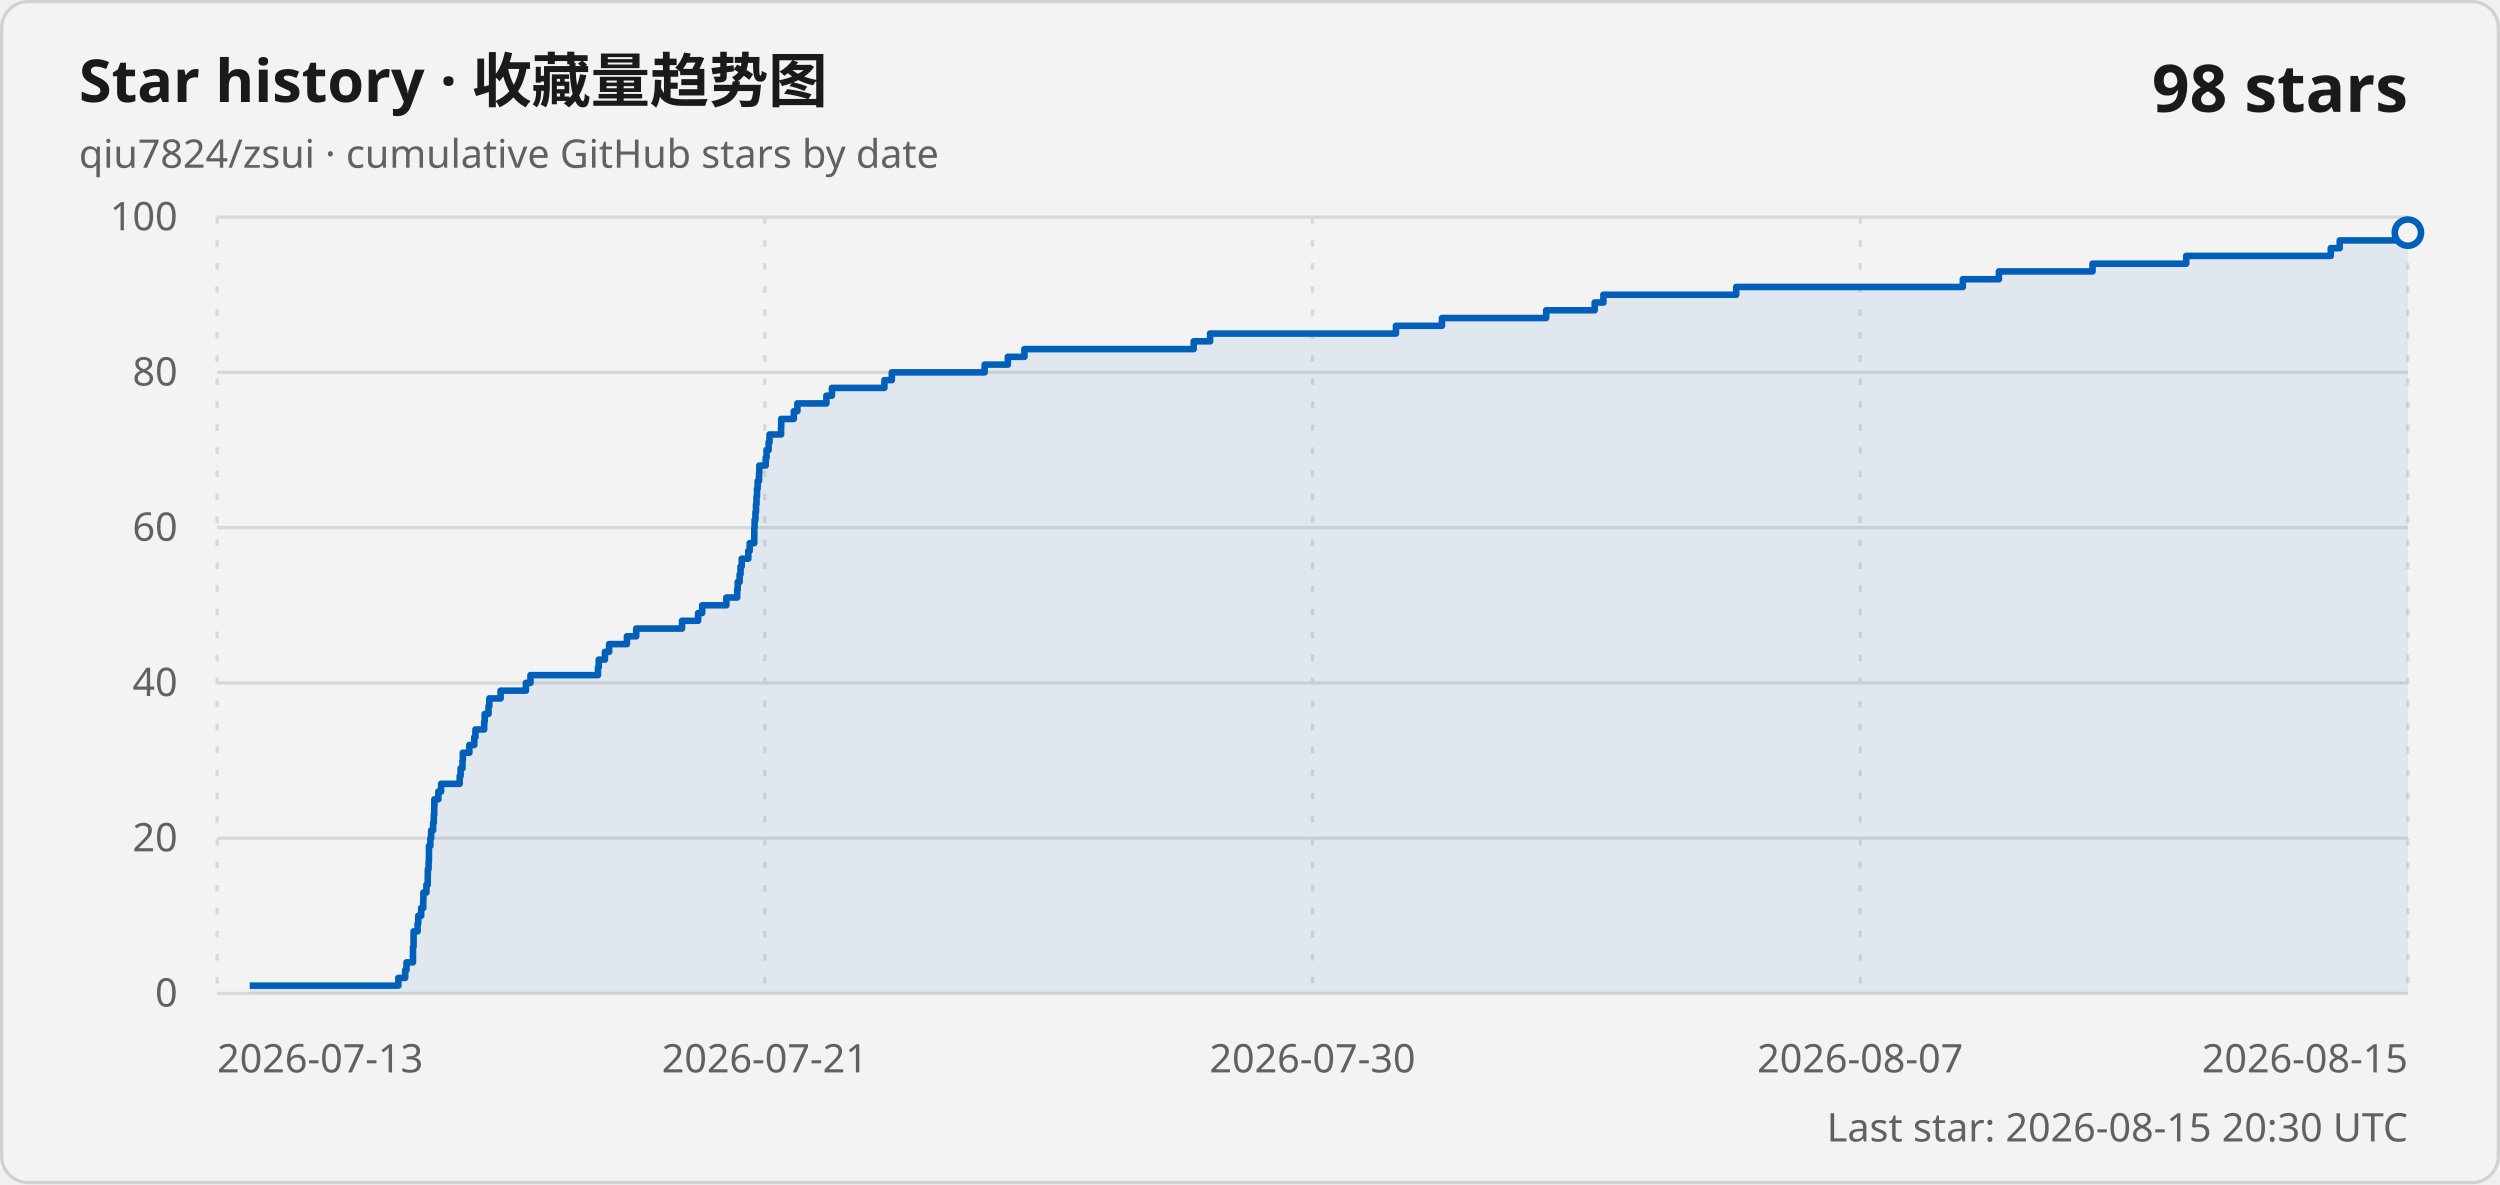
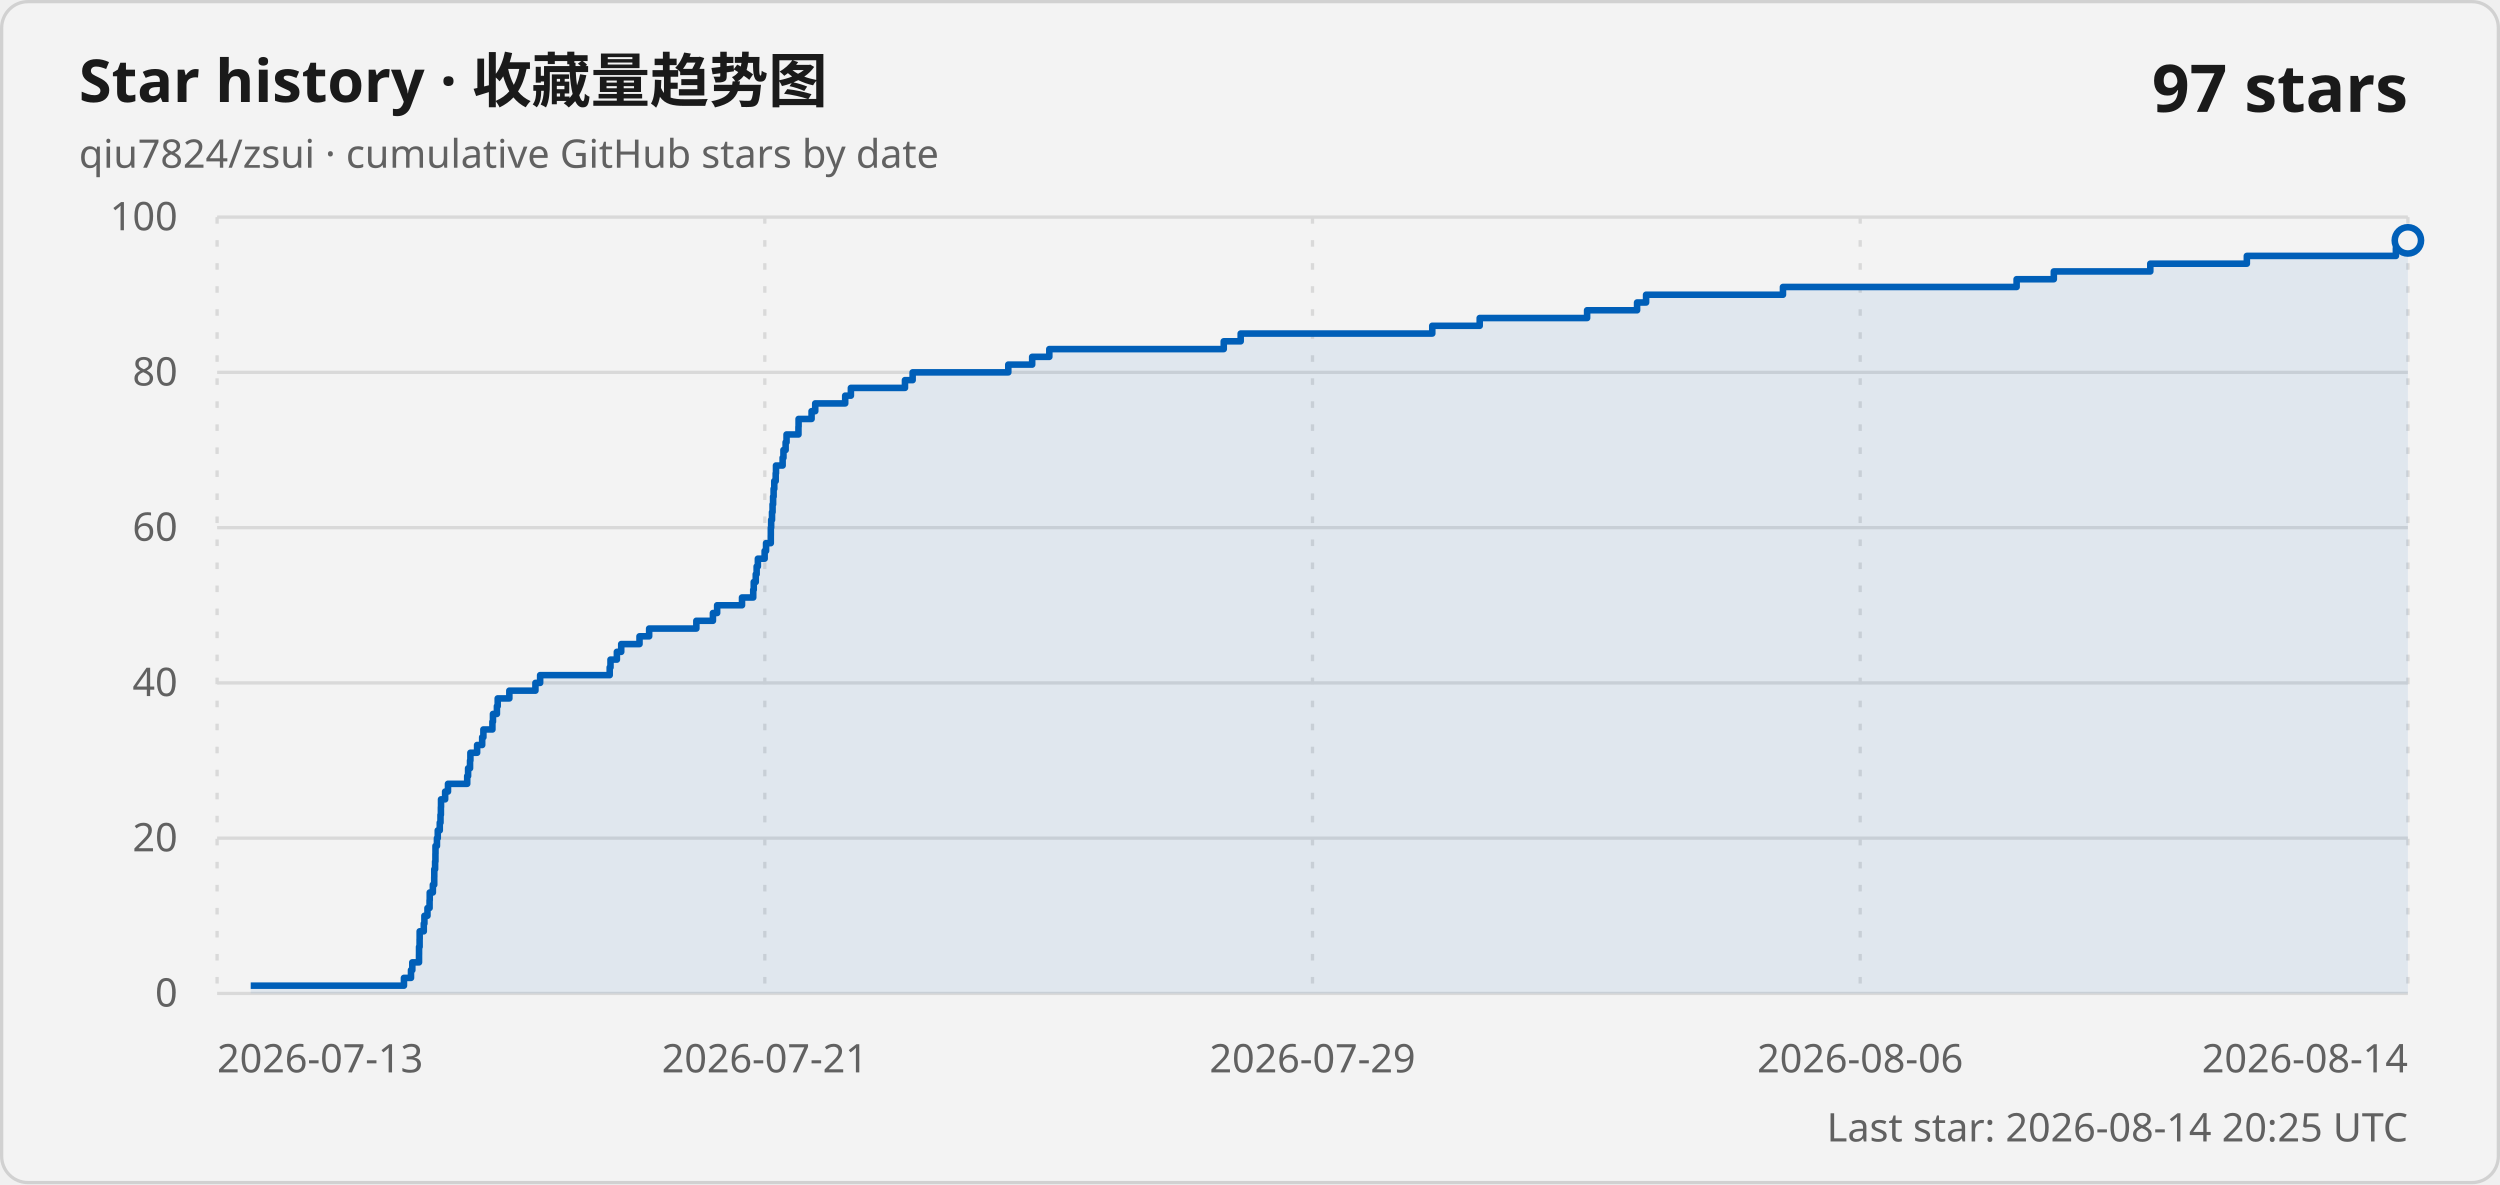
<svg xmlns="http://www.w3.org/2000/svg" width="760" height="360" viewBox="0 0 760 360" role="img" aria-labelledby="title description">
  <style>
    .card { fill: #f3f3f3; stroke: #d1d1d1; }
    .title { fill: #1a1a1a; font: 600 18px "Segoe UI Variable", "Segoe UI", sans-serif; }
    .subtitle, .axis-label, .updated { fill: #616161; font: 400 12px "Segoe UI Variable", "Segoe UI", sans-serif; }
    .count { fill: #1a1a1a; font: 600 20px "Segoe UI Variable", "Segoe UI", sans-serif; }
    .grid { stroke: #d9d9d9; stroke-width: 1; }
    .vertical { stroke-dasharray: 2 5; }
    .line { fill: none; stroke: #005fb8; stroke-width: 2; stroke-linejoin: round; }
    .area { fill: #005fb8; fill-opacity: .08; }
    .point { fill: #f3f3f3; stroke: #005fb8; stroke-width: 2; }
    @media (prefers-color-scheme: dark) {
      .card { fill: #202020; stroke: #3b3b3b; }
      .title, .count { fill: #ffffff; }
      .subtitle, .axis-label, .updated { fill: #c5c5c5; }
      .grid { stroke: #3b3b3b; }
      .line { stroke: #60cdff; }
      .area { fill: #60cdff; }
      .point { fill: #202020; stroke: #60cdff; }
    }
  </style>
  <rect class="card" x=".5" y=".5" width="759" height="359" rx="8" />
  <text class="title" x="24" y="31">Star history · 收藏量趋势图</text>
  <text class="subtitle" x="24" y="51">qiu7824/zsui · cumulative GitHub stars by date</text>
-   <text class="count" x="732" y="34" text-anchor="end">98 stars</text>
+   <text class="count" x="732" y="34" text-anchor="end">97 stars</text>
  <line class="grid" x1="66" y1="302" x2="732" y2="302" />
  <text class="axis-label" x="54" y="306" text-anchor="end">0</text>
  <line class="grid" x1="66" y1="254.8" x2="732" y2="254.8" />
  <text class="axis-label" x="54" y="258.8" text-anchor="end">20</text>
  <line class="grid" x1="66" y1="207.6" x2="732" y2="207.6" />
  <text class="axis-label" x="54" y="211.6" text-anchor="end">40</text>
  <line class="grid" x1="66" y1="160.4" x2="732" y2="160.4" />
  <text class="axis-label" x="54" y="164.4" text-anchor="end">60</text>
  <line class="grid" x1="66" y1="113.2" x2="732" y2="113.2" />
  <text class="axis-label" x="54" y="117.2" text-anchor="end">80</text>
  <line class="grid" x1="66" y1="66" x2="732" y2="66" />
  <text class="axis-label" x="54" y="70" text-anchor="end">100</text>
  <line class="grid vertical" x1="66" y1="66" x2="66" y2="302" />
  <text class="axis-label" x="66" y="326" text-anchor="start">2026-07-13</text>
  <line class="grid vertical" x1="232.5" y1="66" x2="232.5" y2="302" />
  <text class="axis-label" x="232.5" y="326" text-anchor="middle">2026-07-21</text>
  <line class="grid vertical" x1="399" y1="66" x2="399" y2="302" />
-   <text class="axis-label" x="399" y="326" text-anchor="middle">2026-07-30</text>
+   <text class="axis-label" x="399" y="326" text-anchor="middle">2026-07-29</text>
  <line class="grid vertical" x1="565.5" y1="66" x2="565.5" y2="302" />
-   <text class="axis-label" x="565.5" y="326" text-anchor="middle">2026-08-07</text>
+   <text class="axis-label" x="565.5" y="326" text-anchor="middle">2026-08-06</text>
  <line class="grid vertical" x1="732" y1="66" x2="732" y2="302" />
-   <text class="axis-label" x="732" y="326" text-anchor="end">2026-08-15</text>
-   <path class="area" d="M 75.91 302 L 75.91 299.64 L 121.1 299.64 L 121.1 297.28 L 123.17 297.28 L 123.17 294.92 L 123.57 294.92 L 123.57 292.56 L 125.54 292.56 L 125.54 290.2 L 125.55 290.2 L 125.55 287.84 L 125.72 287.84 L 125.72 285.48 L 125.74 285.48 L 125.74 283.12 L 126.95 283.12 L 126.95 280.76 L 127.14 280.76 L 127.14 278.4 L 128.04 278.4 L 128.04 276.04 L 128.66 276.04 L 128.66 273.68 L 128.71 273.68 L 128.71 271.32 L 129.63 271.32 L 129.63 268.96 L 130.03 268.96 L 130.03 266.6 L 130.05 266.6 L 130.05 264.24 L 130.29 264.24 L 130.29 261.88 L 130.39 261.88 L 130.39 259.52 L 130.4 259.52 L 130.4 257.16 L 130.83 257.16 L 130.83 254.8 L 131.07 254.8 L 131.07 252.44 L 131.67 252.44 L 131.67 250.08 L 131.88 250.08 L 131.88 247.72 L 132 247.72 L 132 245.36 L 132.04 245.36 L 132.04 243 L 133.25 243 L 133.25 240.64 L 134.09 240.64 L 134.09 238.28 L 139.75 238.28 L 139.75 235.92 L 140.02 235.92 L 140.02 233.56 L 140.6 233.56 L 140.6 231.2 L 140.7 231.2 L 140.7 228.84 L 142.68 228.84 L 142.68 226.48 L 144.18 226.48 L 144.18 224.12 L 144.53 224.12 L 144.53 221.76 L 147.19 221.76 L 147.19 219.4 L 147.35 219.4 L 147.35 217.04 L 148.51 217.04 L 148.51 214.68 L 148.75 214.68 L 148.75 212.32 L 152.19 212.32 L 152.19 209.96 L 159.88 209.96 L 159.88 207.6 L 161.26 207.6 L 161.26 205.24 L 181.78 205.24 L 181.78 202.88 L 182.02 202.88 L 182.02 200.52 L 183.9 200.52 L 183.9 198.16 L 185.18 198.16 L 185.18 195.8 L 190.58 195.8 L 190.58 193.44 L 193.41 193.44 L 193.41 191.08 L 207.34 191.08 L 207.34 188.72 L 212.23 188.72 L 212.23 186.36 L 213.47 186.36 L 213.47 184 L 220.81 184 L 220.81 181.64 L 224.11 181.64 L 224.11 179.28 L 224.26 179.28 L 224.26 176.92 L 224.85 176.92 L 224.85 174.56 L 225.12 174.56 L 225.12 172.2 L 225.48 172.2 L 225.48 169.84 L 227.48 169.84 L 227.48 167.48 L 227.9 167.48 L 227.9 165.12 L 229.29 165.12 L 229.29 162.76 L 229.3 162.76 L 229.3 160.4 L 229.4 160.4 L 229.4 158.04 L 229.65 158.04 L 229.65 155.68 L 229.82 155.68 L 229.82 153.32 L 229.97 153.32 L 229.97 150.96 L 230.12 150.96 L 230.12 148.6 L 230.32 148.6 L 230.32 146.24 L 230.74 146.24 L 230.74 143.88 L 230.83 143.88 L 230.83 141.52 L 232.78 141.52 L 232.78 139.16 L 233.03 139.16 L 233.03 136.8 L 233.66 136.8 L 233.66 134.44 L 233.94 134.44 L 233.94 132.08 L 237.45 132.08 L 237.45 129.72 L 237.49 129.72 L 237.49 127.36 L 241.32 127.36 L 241.32 125 L 242.4 125 L 242.4 122.64 L 251.23 122.64 L 251.23 120.28 L 252.91 120.28 L 252.91 117.92 L 268.86 117.92 L 268.86 115.56 L 271.12 115.56 L 271.12 113.2 L 299.33 113.2 L 299.33 110.84 L 306.38 110.84 L 306.38 108.48 L 311.43 108.48 L 311.43 106.12 L 362.88 106.12 L 362.88 103.76 L 367.87 103.76 L 367.87 101.4 L 424.37 101.4 L 424.37 99.04 L 438.36 99.04 L 438.36 96.68 L 470.04 96.68 L 470.04 94.32 L 484.78 94.32 L 484.78 91.96 L 487.43 91.96 L 487.43 89.6 L 527.8 89.6 L 527.8 87.24 L 596.7 87.24 L 596.7 84.88 L 607.67 84.88 L 607.67 82.52 L 636.13 82.52 L 636.13 80.16 L 664.61 80.16 L 664.61 77.8 L 708.56 77.8 L 708.56 75.44 L 711.28 75.44 L 711.28 73.08 L 731.17 73.08 L 731.17 70.72 L 732 70.72 L 732 302 Z" />
-   <path class="line" d="M 75.91 299.64 L 121.1 299.64 L 121.1 297.28 L 123.17 297.28 L 123.17 294.92 L 123.57 294.92 L 123.57 292.56 L 125.54 292.56 L 125.54 290.2 L 125.55 290.2 L 125.55 287.84 L 125.72 287.84 L 125.72 285.48 L 125.74 285.48 L 125.74 283.12 L 126.95 283.12 L 126.95 280.76 L 127.14 280.76 L 127.14 278.4 L 128.04 278.4 L 128.04 276.04 L 128.66 276.04 L 128.66 273.68 L 128.71 273.68 L 128.71 271.32 L 129.63 271.32 L 129.63 268.96 L 130.03 268.96 L 130.03 266.6 L 130.05 266.6 L 130.05 264.24 L 130.29 264.24 L 130.29 261.88 L 130.39 261.88 L 130.39 259.52 L 130.4 259.52 L 130.4 257.16 L 130.83 257.16 L 130.83 254.8 L 131.07 254.8 L 131.07 252.44 L 131.67 252.44 L 131.67 250.08 L 131.88 250.08 L 131.88 247.72 L 132 247.72 L 132 245.36 L 132.04 245.36 L 132.04 243 L 133.25 243 L 133.25 240.64 L 134.09 240.64 L 134.09 238.28 L 139.75 238.28 L 139.75 235.92 L 140.02 235.92 L 140.02 233.56 L 140.6 233.56 L 140.6 231.2 L 140.7 231.2 L 140.7 228.84 L 142.68 228.84 L 142.68 226.48 L 144.18 226.48 L 144.18 224.12 L 144.53 224.12 L 144.53 221.76 L 147.19 221.76 L 147.19 219.4 L 147.35 219.4 L 147.35 217.04 L 148.51 217.04 L 148.51 214.68 L 148.75 214.68 L 148.75 212.32 L 152.19 212.32 L 152.19 209.96 L 159.88 209.96 L 159.88 207.6 L 161.26 207.6 L 161.26 205.24 L 181.78 205.24 L 181.78 202.88 L 182.02 202.88 L 182.02 200.52 L 183.9 200.52 L 183.9 198.16 L 185.18 198.16 L 185.18 195.8 L 190.58 195.8 L 190.58 193.44 L 193.41 193.44 L 193.41 191.08 L 207.34 191.08 L 207.34 188.72 L 212.23 188.72 L 212.23 186.36 L 213.47 186.36 L 213.47 184 L 220.81 184 L 220.81 181.64 L 224.11 181.64 L 224.11 179.28 L 224.26 179.28 L 224.26 176.92 L 224.85 176.92 L 224.85 174.56 L 225.12 174.56 L 225.12 172.2 L 225.48 172.2 L 225.48 169.84 L 227.48 169.84 L 227.48 167.48 L 227.9 167.48 L 227.9 165.12 L 229.29 165.12 L 229.29 162.76 L 229.3 162.76 L 229.3 160.4 L 229.4 160.4 L 229.4 158.04 L 229.65 158.04 L 229.65 155.68 L 229.82 155.68 L 229.82 153.32 L 229.97 153.32 L 229.97 150.96 L 230.12 150.96 L 230.12 148.6 L 230.32 148.6 L 230.32 146.24 L 230.74 146.24 L 230.74 143.88 L 230.83 143.88 L 230.83 141.52 L 232.78 141.52 L 232.78 139.16 L 233.03 139.16 L 233.03 136.8 L 233.66 136.8 L 233.66 134.44 L 233.94 134.44 L 233.94 132.08 L 237.45 132.08 L 237.45 129.72 L 237.49 129.72 L 237.49 127.36 L 241.32 127.36 L 241.32 125 L 242.4 125 L 242.4 122.64 L 251.23 122.64 L 251.23 120.28 L 252.91 120.28 L 252.91 117.92 L 268.86 117.92 L 268.86 115.56 L 271.12 115.56 L 271.12 113.2 L 299.33 113.2 L 299.33 110.84 L 306.38 110.84 L 306.38 108.48 L 311.43 108.48 L 311.43 106.12 L 362.88 106.12 L 362.88 103.76 L 367.87 103.76 L 367.87 101.4 L 424.37 101.4 L 424.37 99.04 L 438.36 99.04 L 438.36 96.68 L 470.04 96.68 L 470.04 94.32 L 484.78 94.32 L 484.78 91.96 L 487.43 91.96 L 487.43 89.6 L 527.8 89.6 L 527.8 87.24 L 596.7 87.24 L 596.7 84.88 L 607.67 84.88 L 607.67 82.52 L 636.13 82.52 L 636.13 80.16 L 664.61 80.16 L 664.61 77.8 L 708.56 77.8 L 708.56 75.44 L 711.28 75.44 L 711.28 73.08 L 731.17 73.08 L 731.17 70.72 L 732 70.72" />
-   <circle class="point" cx="732" cy="70.72" r="4" />
-   <text class="updated" x="732" y="347" text-anchor="end">Last star: 2026-08-15 20:30 UTC</text>
+   <text class="axis-label" x="732" y="326" text-anchor="end">2026-08-14</text>
+   <path class="area" d="M 76.22 302 L 76.22 299.64 L 122.8 299.64 L 122.8 297.28 L 124.94 297.28 L 124.94 294.92 L 125.34 294.92 L 125.34 292.56 L 127.38 292.56 L 127.38 290.2 L 127.39 290.2 L 127.39 287.84 L 127.56 287.84 L 127.56 285.48 L 127.58 285.48 L 127.58 283.12 L 128.83 283.12 L 128.83 280.76 L 129.02 280.76 L 129.02 278.4 L 129.95 278.4 L 129.95 276.04 L 130.59 276.04 L 130.59 273.68 L 130.64 273.68 L 130.64 271.32 L 131.59 271.32 L 131.59 268.96 L 132 268.96 L 132 266.6 L 132.02 266.6 L 132.02 264.24 L 132.27 264.24 L 132.27 261.88 L 132.37 261.88 L 132.37 259.52 L 132.39 259.52 L 132.39 257.16 L 132.83 257.16 L 132.83 254.8 L 133.08 254.8 L 133.08 252.44 L 133.69 252.44 L 133.69 250.08 L 133.91 250.08 L 133.91 247.72 L 134.03 247.72 L 134.03 245.36 L 134.07 245.36 L 134.07 243 L 135.32 243 L 135.32 240.64 L 136.19 240.64 L 136.19 238.28 L 142.03 238.28 L 142.03 235.92 L 142.3 235.92 L 142.3 233.56 L 142.89 233.56 L 142.89 231.2 L 143 231.2 L 143 228.84 L 145.04 228.84 L 145.04 226.48 L 146.58 226.48 L 146.58 224.12 L 146.95 224.12 L 146.95 221.76 L 149.69 221.76 L 149.69 219.4 L 149.86 219.4 L 149.86 217.04 L 151.06 217.04 L 151.06 214.68 L 151.3 214.68 L 151.3 212.32 L 154.84 212.32 L 154.84 209.96 L 162.77 209.96 L 162.77 207.6 L 164.2 207.6 L 164.2 205.24 L 185.35 205.24 L 185.35 202.88 L 185.59 202.88 L 185.59 200.52 L 187.53 200.52 L 187.53 198.16 L 188.85 198.16 L 188.85 195.8 L 194.41 195.8 L 194.41 193.44 L 197.34 193.44 L 197.34 191.08 L 211.69 191.08 L 211.69 188.72 L 216.73 188.72 L 216.73 186.36 L 218.01 186.36 L 218.01 184 L 225.57 184 L 225.57 181.64 L 228.98 181.64 L 228.98 179.28 L 229.14 179.28 L 229.14 176.92 L 229.75 176.92 L 229.75 174.56 L 230.02 174.56 L 230.02 172.2 L 230.39 172.2 L 230.39 169.84 L 232.45 169.84 L 232.45 167.48 L 232.88 167.48 L 232.88 165.12 L 234.32 165.12 L 234.32 162.76 L 234.33 162.76 L 234.33 160.4 L 234.43 160.4 L 234.43 158.04 L 234.69 158.04 L 234.69 155.68 L 234.86 155.68 L 234.86 153.32 L 235.02 153.32 L 235.02 150.96 L 235.18 150.96 L 235.18 148.6 L 235.38 148.6 L 235.38 146.24 L 235.81 146.24 L 235.81 143.88 L 235.9 143.88 L 235.9 141.52 L 237.92 141.52 L 237.92 139.16 L 238.17 139.16 L 238.17 136.8 L 238.83 136.8 L 238.83 134.44 L 239.11 134.44 L 239.11 132.08 L 242.73 132.08 L 242.73 129.72 L 242.77 129.72 L 242.77 127.36 L 246.72 127.36 L 246.72 125 L 247.83 125 L 247.83 122.64 L 256.94 122.64 L 256.94 120.28 L 258.67 120.28 L 258.67 117.92 L 275.11 117.92 L 275.11 115.56 L 277.44 115.56 L 277.44 113.2 L 306.52 113.2 L 306.52 110.84 L 313.78 110.84 L 313.78 108.48 L 318.99 108.48 L 318.99 106.12 L 372.02 106.12 L 372.02 103.76 L 377.17 103.76 L 377.17 101.4 L 435.41 101.4 L 435.41 99.04 L 449.83 99.04 L 449.83 96.68 L 482.48 96.68 L 482.48 94.32 L 497.67 94.32 L 497.67 91.96 L 500.41 91.96 L 500.41 89.6 L 542.02 89.6 L 542.02 87.24 L 613.05 87.24 L 613.05 84.88 L 624.36 84.88 L 624.36 82.52 L 653.69 82.52 L 653.69 80.16 L 683.04 80.16 L 683.04 77.8 L 728.35 77.8 L 728.35 75.44 L 731.15 75.44 L 731.15 73.08 L 732 73.08 L 732 302 Z" />
+   <path class="line" d="M 76.22 299.64 L 122.8 299.64 L 122.8 297.28 L 124.94 297.28 L 124.94 294.92 L 125.34 294.92 L 125.34 292.56 L 127.38 292.56 L 127.38 290.2 L 127.39 290.2 L 127.39 287.84 L 127.56 287.84 L 127.56 285.48 L 127.58 285.48 L 127.58 283.12 L 128.83 283.12 L 128.83 280.76 L 129.02 280.76 L 129.02 278.4 L 129.95 278.4 L 129.95 276.04 L 130.59 276.04 L 130.59 273.68 L 130.64 273.68 L 130.64 271.32 L 131.59 271.32 L 131.59 268.96 L 132 268.96 L 132 266.6 L 132.02 266.6 L 132.02 264.24 L 132.27 264.24 L 132.27 261.88 L 132.37 261.88 L 132.37 259.52 L 132.39 259.52 L 132.39 257.16 L 132.83 257.16 L 132.83 254.8 L 133.08 254.8 L 133.08 252.44 L 133.69 252.44 L 133.69 250.08 L 133.91 250.08 L 133.91 247.72 L 134.03 247.72 L 134.03 245.36 L 134.07 245.36 L 134.07 243 L 135.32 243 L 135.32 240.64 L 136.19 240.64 L 136.19 238.28 L 142.03 238.28 L 142.03 235.92 L 142.3 235.92 L 142.3 233.56 L 142.89 233.56 L 142.89 231.2 L 143 231.2 L 143 228.84 L 145.04 228.84 L 145.04 226.48 L 146.58 226.48 L 146.58 224.12 L 146.95 224.12 L 146.95 221.76 L 149.69 221.76 L 149.69 219.4 L 149.86 219.4 L 149.86 217.04 L 151.06 217.04 L 151.06 214.68 L 151.3 214.68 L 151.3 212.32 L 154.84 212.32 L 154.84 209.96 L 162.77 209.96 L 162.77 207.6 L 164.2 207.6 L 164.2 205.24 L 185.35 205.24 L 185.35 202.88 L 185.59 202.88 L 185.59 200.52 L 187.53 200.52 L 187.53 198.16 L 188.85 198.16 L 188.85 195.8 L 194.41 195.8 L 194.41 193.44 L 197.34 193.44 L 197.34 191.08 L 211.69 191.08 L 211.69 188.72 L 216.73 188.72 L 216.73 186.36 L 218.01 186.36 L 218.01 184 L 225.57 184 L 225.57 181.64 L 228.98 181.64 L 228.98 179.28 L 229.14 179.28 L 229.14 176.92 L 229.75 176.92 L 229.75 174.56 L 230.02 174.56 L 230.02 172.2 L 230.39 172.2 L 230.39 169.84 L 232.45 169.84 L 232.45 167.48 L 232.88 167.48 L 232.88 165.12 L 234.32 165.12 L 234.32 162.76 L 234.33 162.76 L 234.33 160.4 L 234.43 160.4 L 234.43 158.04 L 234.69 158.04 L 234.69 155.68 L 234.86 155.68 L 234.86 153.32 L 235.02 153.32 L 235.02 150.96 L 235.18 150.96 L 235.18 148.6 L 235.38 148.6 L 235.38 146.24 L 235.81 146.24 L 235.81 143.88 L 235.9 143.88 L 235.9 141.52 L 237.92 141.52 L 237.92 139.16 L 238.17 139.16 L 238.17 136.8 L 238.83 136.8 L 238.83 134.44 L 239.11 134.44 L 239.11 132.08 L 242.73 132.08 L 242.73 129.72 L 242.77 129.72 L 242.77 127.36 L 246.72 127.36 L 246.72 125 L 247.83 125 L 247.83 122.64 L 256.94 122.64 L 256.94 120.28 L 258.67 120.28 L 258.67 117.92 L 275.11 117.92 L 275.11 115.56 L 277.44 115.56 L 277.44 113.2 L 306.52 113.2 L 306.52 110.84 L 313.78 110.84 L 313.78 108.48 L 318.99 108.48 L 318.99 106.12 L 372.02 106.12 L 372.02 103.76 L 377.17 103.76 L 377.17 101.4 L 435.41 101.4 L 435.41 99.04 L 449.83 99.04 L 449.83 96.68 L 482.48 96.68 L 482.48 94.32 L 497.67 94.32 L 497.67 91.96 L 500.41 91.96 L 500.41 89.6 L 542.02 89.6 L 542.02 87.24 L 613.05 87.24 L 613.05 84.88 L 624.36 84.88 L 624.36 82.52 L 653.69 82.52 L 653.69 80.16 L 683.04 80.16 L 683.04 77.8 L 728.35 77.8 L 728.35 75.44 L 731.15 75.44 L 731.15 73.08 L 732 73.08" />
+   <circle class="point" cx="732" cy="73.08" r="4" />
+   <text class="updated" x="732" y="347" text-anchor="end">Last star: 2026-08-14 20:25 UTC</text>
</svg>
